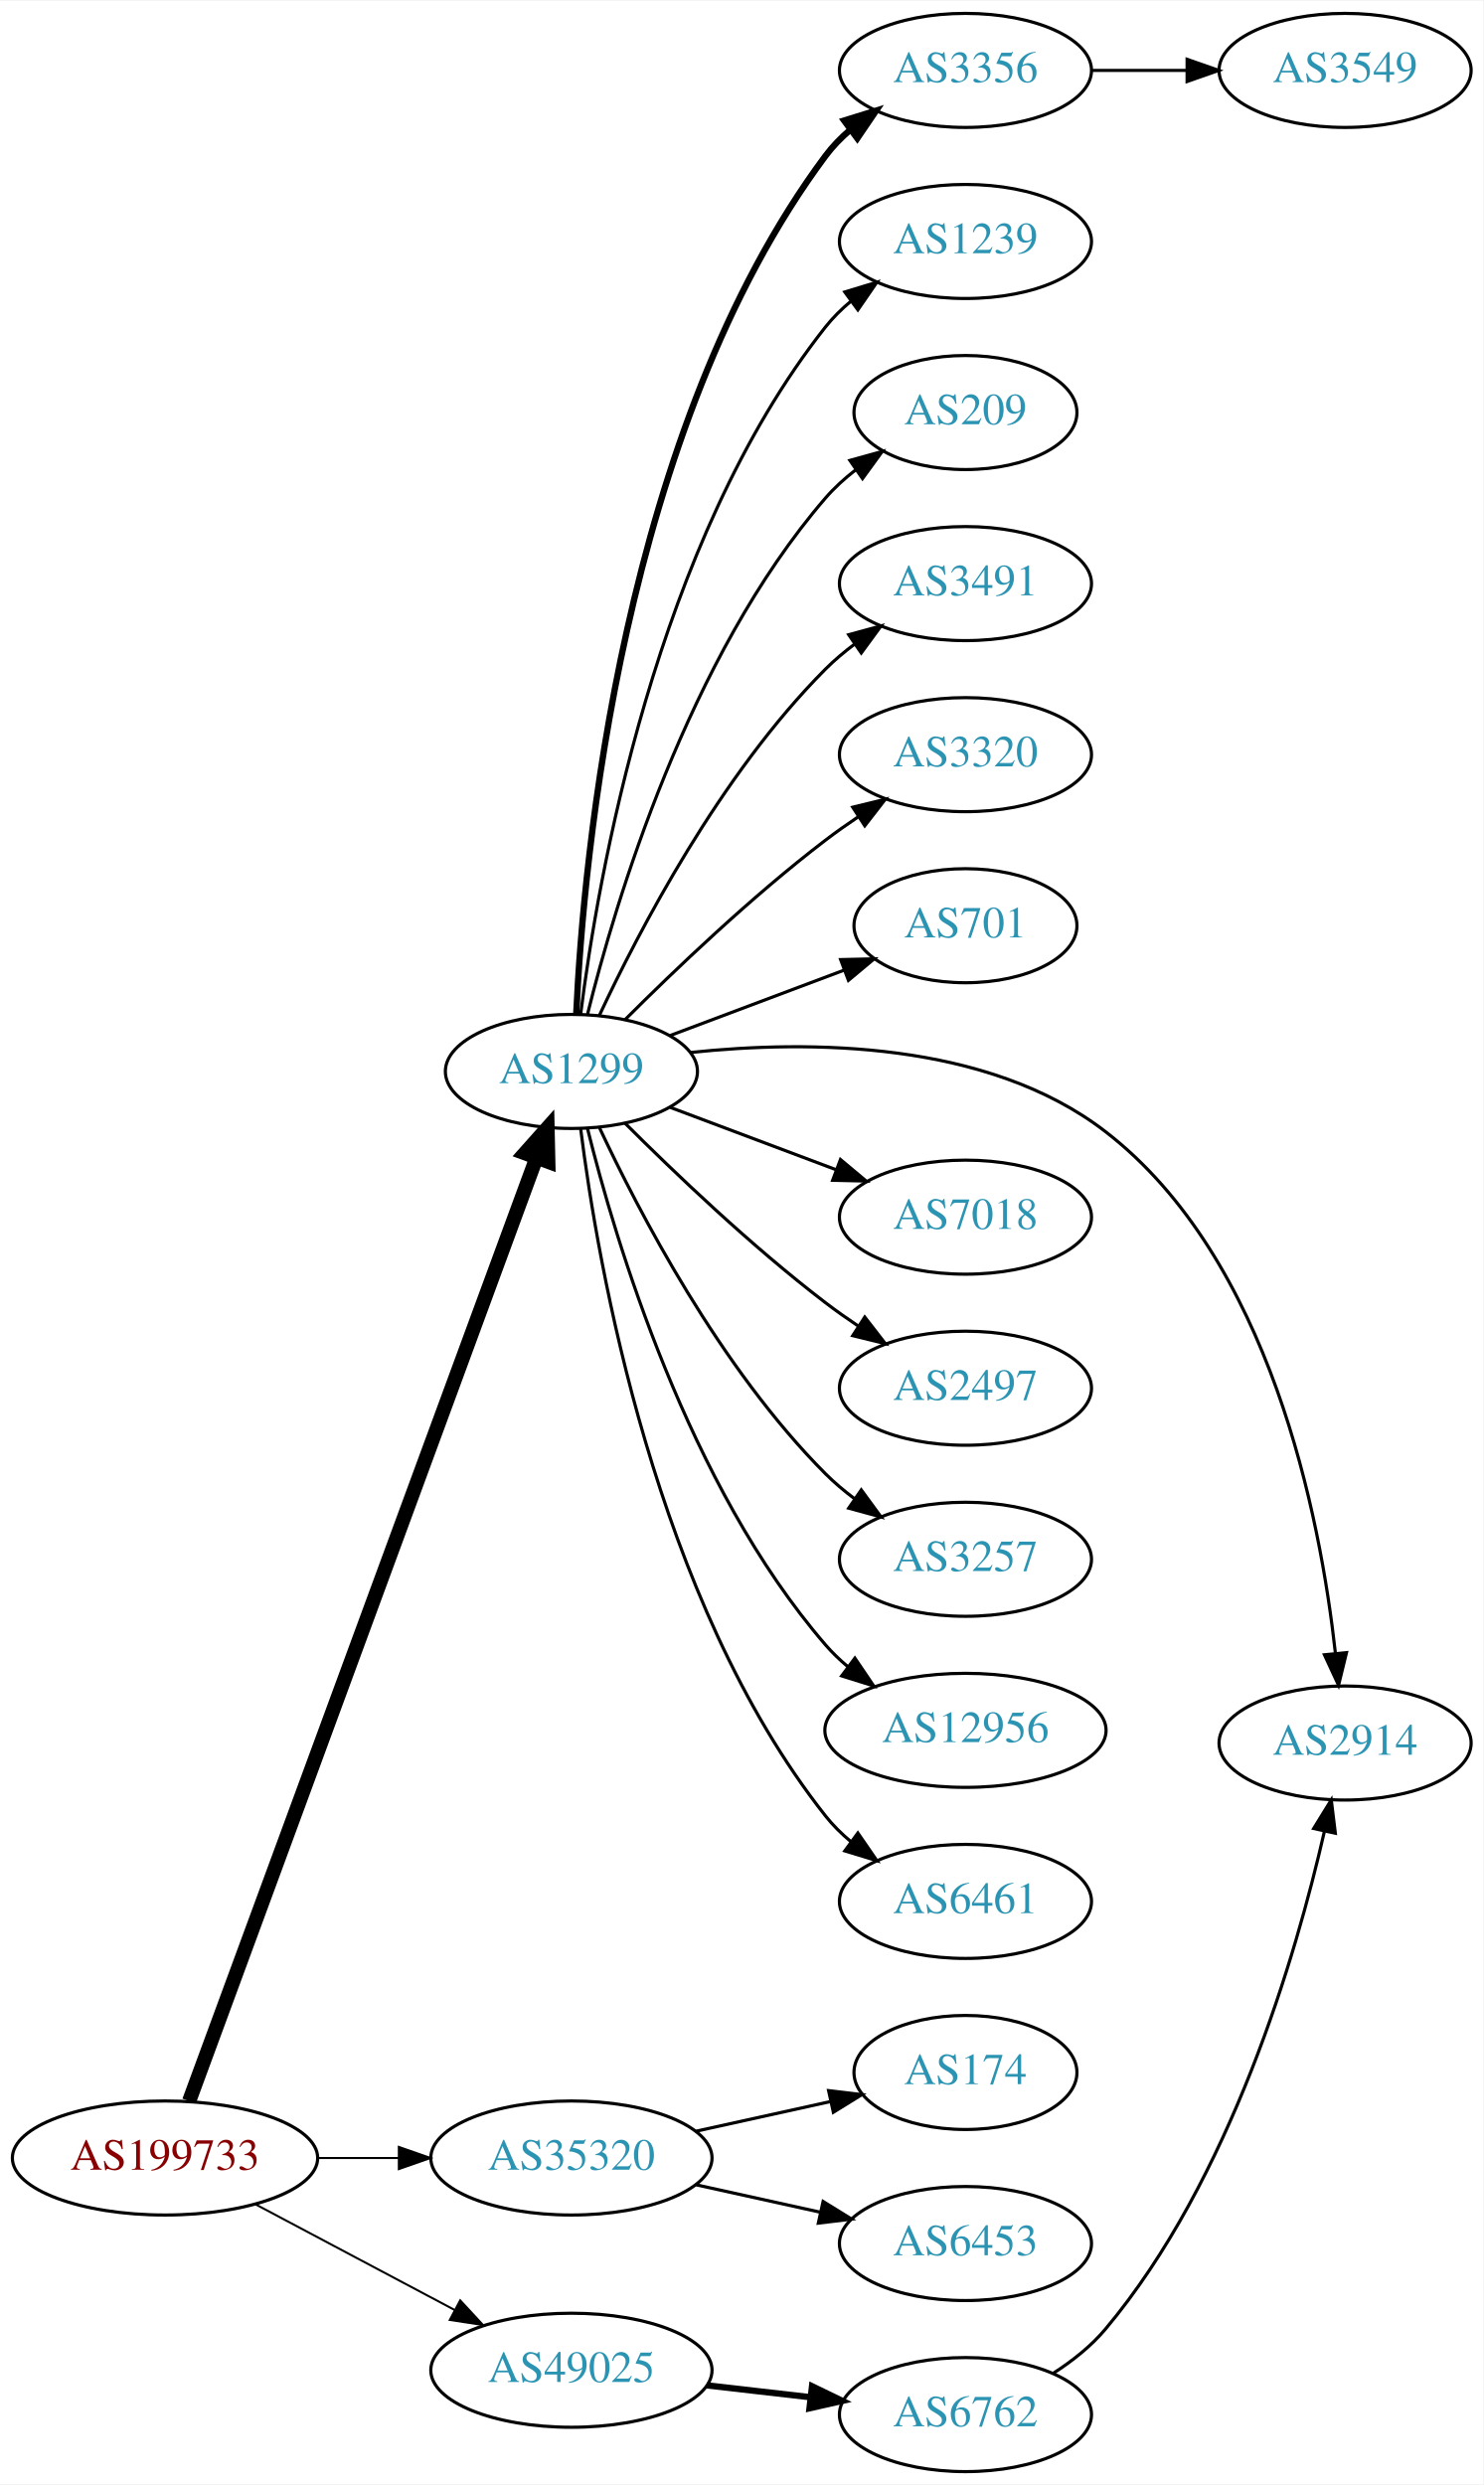
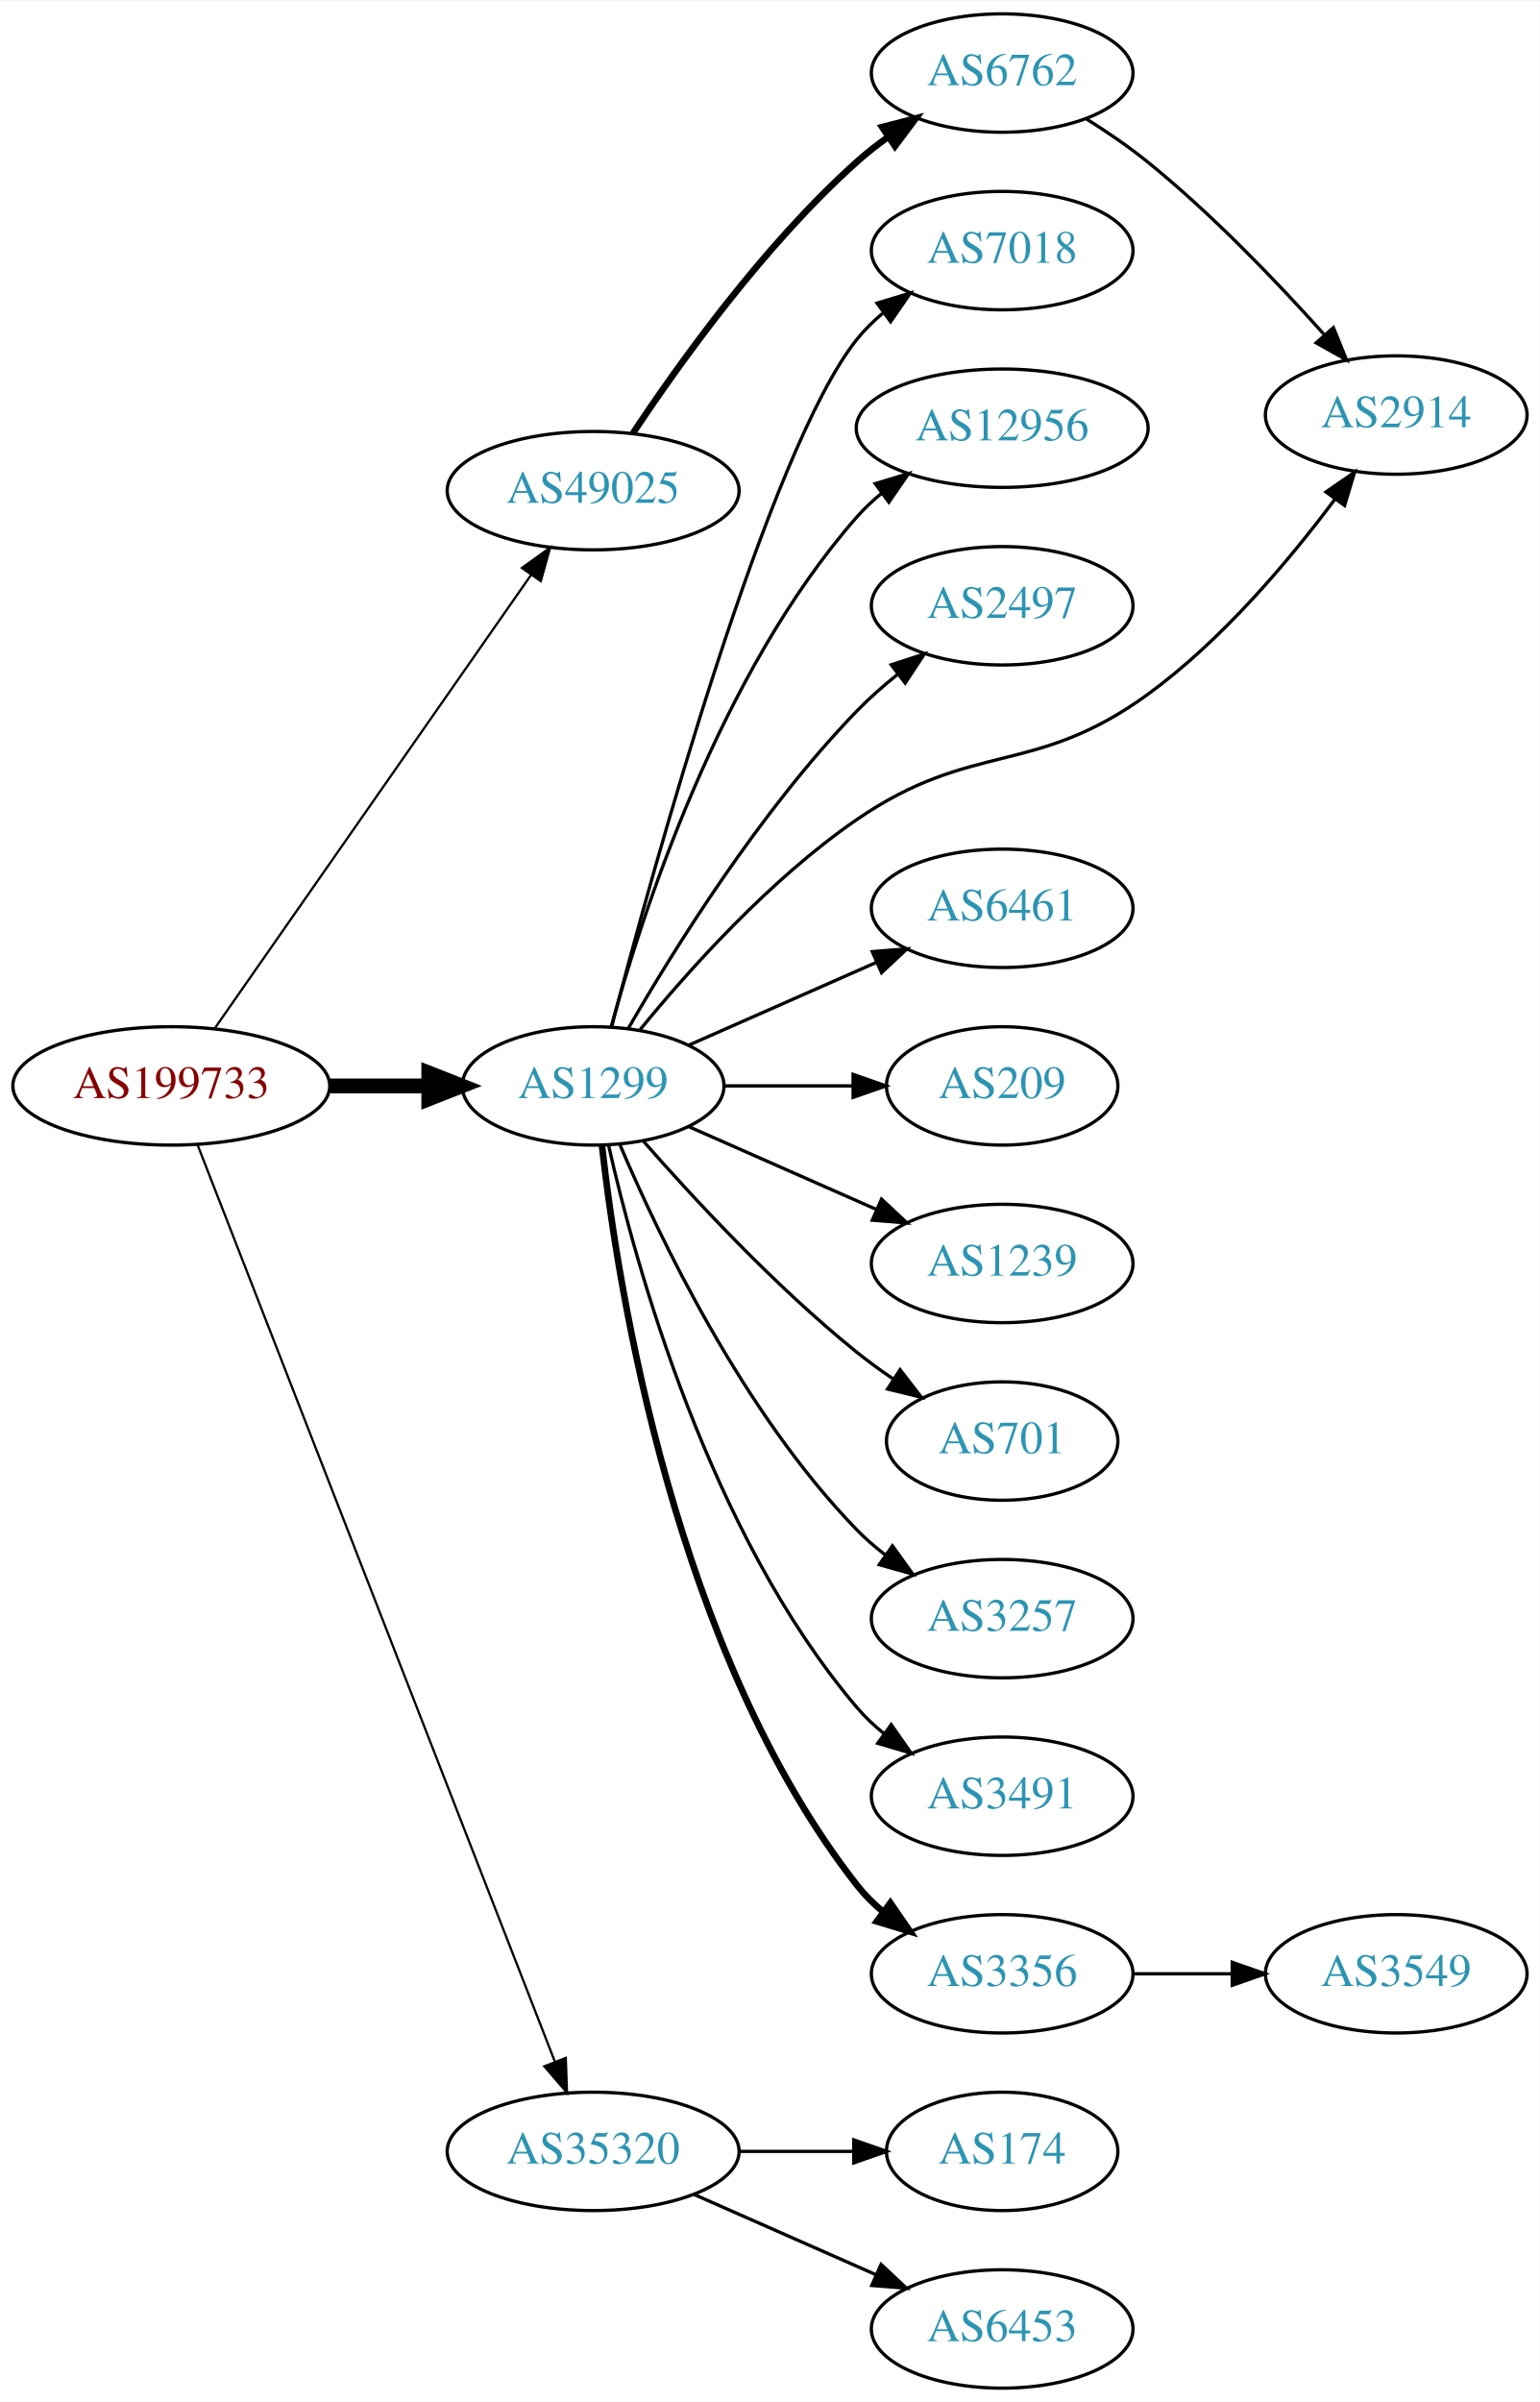
- <svg xmlns="http://www.w3.org/2000/svg" xmlns:xlink="http://www.w3.org/1999/xlink" width="468pt" height="784pt" viewBox="0.00 0.00 468.27 784.00">
-   <g id="graph0" class="graph" transform="scale(1 1) rotate(0) translate(4 780)">
-     <polygon fill="white" stroke="none" points="-4,4 -4,-780 464.269,-780 464.269,4 -4,4" />
+ <svg xmlns="http://www.w3.org/2000/svg" xmlns:xlink="http://www.w3.org/1999/xlink" width="468pt" height="730pt" viewBox="0.00 0.00 468.27 730.00">
+   <g id="graph0" class="graph" transform="scale(1 1) rotate(0) translate(4 726)">
+     <polygon fill="white" stroke="none" points="-4,4 -4,-726 464.269,-726 464.269,4 -4,4" />
    <g id="node1" class="node">
      <g id="a_node1">
        <a xlink:href="/asn/199733" xlink:title="AS199733 ~ Extrahost GmbH [AT]">
-           <ellipse fill="#ffffff" stroke="black" cx="48.096" cy="-99" rx="48.192" ry="18" />
-           <text text-anchor="middle" x="48.096" y="-95.3" font-family="Times,serif" font-size="14.00" fill="#880000">AS199733</text>
+           <ellipse fill="#ffffff" stroke="black" cx="48.096" cy="-396" rx="48.192" ry="18" />
+           <text text-anchor="middle" x="48.096" y="-392.3" font-family="Times,serif" font-size="14.00" fill="#880000">AS199733</text>
        </a>
      </g>
    </g>
    <g id="node2" class="node">
      <g id="a_node2">
        <a xlink:href="/asn/1299" xlink:title="AS1299 ~ Telia Carrier [EU]">
-           <ellipse fill="#ffffff" stroke="black" cx="176.388" cy="-442" rx="39.794" ry="18" />
-           <text text-anchor="middle" x="176.388" y="-438.3" font-family="Times,serif" font-size="14.00" fill="#2c94b3">AS1299</text>
+           <ellipse fill="#ffffff" stroke="black" cx="176.388" cy="-396" rx="39.794" ry="18" />
+           <text text-anchor="middle" x="176.388" y="-392.3" font-family="Times,serif" font-size="14.00" fill="#2c94b3">AS1299</text>
        </a>
      </g>
    </g>
    <g id="edge1" class="edge">
-       <path fill="none" stroke="black" stroke-width="4.5" d="M55.708,-116.958C76.466,-173.336 140.432,-347.062 165.327,-414.676" />
-       <polygon fill="black" stroke="black" stroke-width="4.5" points="161.691,-416.196 168.841,-424.22 169.081,-413.475 161.691,-416.196" />
+       <path fill="none" stroke="black" stroke-width="4.5" d="M96.481,-396C106.248,-396 116.551,-396 126.373,-396" />
+       <polygon fill="black" stroke="black" stroke-width="4.5" points="126.393,-399.938 136.393,-396 126.393,-392.063 126.393,-399.938" />
    </g>
    <g id="node3" class="node">
      <g id="a_node3">
        <a xlink:href="/asn/35320" xlink:title="AS35320 ~ Eurotranstelecom Ltd [UA]">
-           <ellipse fill="#ffffff" stroke="black" cx="176.388" cy="-99" rx="44.393" ry="18" />
-           <text text-anchor="middle" x="176.388" y="-95.3" font-family="Times,serif" font-size="14.00" fill="#2c94b3">AS35320</text>
+           <ellipse fill="#ffffff" stroke="black" cx="176.388" cy="-72" rx="44.393" ry="18" />
+           <text text-anchor="middle" x="176.388" y="-68.3" font-family="Times,serif" font-size="14.00" fill="#2c94b3">AS35320</text>
        </a>
      </g>
    </g>
    <g id="edge2" class="edge">
-       <path fill="none" stroke="black" stroke-width="0.643" d="M96.481,-99C104.742,-99 113.386,-99 121.799,-99" />
-       <polygon fill="black" stroke="black" stroke-width="0.643" points="121.904,-102.5 131.904,-99 121.904,-95.5 121.904,-102.5" />
+       <path fill="none" stroke="black" stroke-width="0.692" d="M56.066,-378.119C77.025,-324.349 139.577,-163.871 164.735,-99.33" />
+       <polygon fill="black" stroke="black" stroke-width="0.692" points="168.068,-100.414 168.439,-89.826 161.546,-97.872 168.068,-100.414" />
    </g>
    <g id="node4" class="node">
      <g id="a_node4">
        <a xlink:href="/asn/49025" xlink:title="AS49025 ~ PRO-ZETA a.s. [CZ]">
-           <ellipse fill="#ffffff" stroke="black" cx="176.388" cy="-32" rx="44.393" ry="18" />
-           <text text-anchor="middle" x="176.388" y="-28.3" font-family="Times,serif" font-size="14.00" fill="#2c94b3">AS49025</text>
+           <ellipse fill="#ffffff" stroke="black" cx="176.388" cy="-577" rx="44.393" ry="18" />
+           <text text-anchor="middle" x="176.388" y="-573.3" font-family="Times,serif" font-size="14.00" fill="#2c94b3">AS49025</text>
        </a>
      </g>
    </g>
    <g id="edge3" class="edge">
-       <path fill="none" stroke="black" stroke-width="0.643" d="M76.499,-84.462C94.995,-74.65 119.591,-61.601 139.626,-50.972" />
-       <polygon fill="black" stroke="black" stroke-width="0.643" points="141.278,-54.058 148.471,-46.279 137.997,-47.874 141.278,-54.058" />
+       <path fill="none" stroke="black" stroke-width="0.692" d="M61.205,-413.355C83.553,-445.384 131.374,-513.921 157.479,-551.334" />
+       <polygon fill="black" stroke="black" stroke-width="0.692" points="154.722,-553.499 163.315,-559.698 160.463,-549.494 154.722,-553.499" />
    </g>
    <g id="node5" class="node">
      <g id="a_node5">
-         <a xlink:href="/asn/3356" xlink:title="AS3356 ~ Level 3 Parent, LLC [US]">
-           <ellipse fill="#ffffff" stroke="black" cx="300.78" cy="-758" rx="39.794" ry="18" />
-           <text text-anchor="middle" x="300.78" y="-754.3" font-family="Times,serif" font-size="14.00" fill="#2c94b3">AS3356</text>
+         <a xlink:href="/asn/2914" xlink:title="AS2914 ~ NTT America, Inc. [US]">
+           <ellipse fill="#ffffff" stroke="black" cx="420.622" cy="-600" rx="39.794" ry="18" />
+           <text text-anchor="middle" x="420.622" y="-596.3" font-family="Times,serif" font-size="14.00" fill="#2c94b3">AS2914</text>
        </a>
      </g>
    </g>
    <g id="edge4" class="edge">
-       <path fill="none" stroke="black" stroke-width="2" d="M177.915,-460.216C180.19,-508.974 192.289,-644.611 256.584,-731 258.828,-734.015 261.517,-736.773 264.442,-739.277" />
-       <polygon fill="black" stroke="black" stroke-width="2" points="262.472,-742.173 272.592,-745.31 266.637,-736.547 262.472,-742.173" />
+       <path fill="none" stroke="black" d="M190.683,-413.122C205.271,-430.985 230.15,-458.864 256.584,-477 291.844,-501.192 310.375,-489.873 344.976,-515 367.612,-531.438 388.168,-555.899 401.951,-574.366" />
+       <polygon fill="black" stroke="black" points="399.255,-576.609 407.971,-582.633 404.914,-572.488 399.255,-576.609" />
    </g>
    <g id="node6" class="node">
      <g id="a_node6">
-         <a xlink:href="/asn/1239" xlink:title="AS1239 ~ Sprint [US]">
-           <ellipse fill="#ffffff" stroke="black" cx="300.78" cy="-704" rx="39.794" ry="18" />
-           <text text-anchor="middle" x="300.78" y="-700.3" font-family="Times,serif" font-size="14.00" fill="#2c94b3">AS1239</text>
+         <a xlink:href="/asn/6461" xlink:title="AS6461 ~ Zayo Bandwidth [US]">
+           <ellipse fill="#ffffff" stroke="black" cx="300.78" cy="-450" rx="39.794" ry="18" />
+           <text text-anchor="middle" x="300.78" y="-446.3" font-family="Times,serif" font-size="14.00" fill="#2c94b3">AS6461</text>
        </a>
      </g>
    </g>
    <g id="edge5" class="edge">
-       <path fill="none" stroke="black" d="M179.315,-460.162C184.621,-502.424 202.807,-608.927 256.584,-677 258.914,-679.949 261.66,-682.664 264.622,-685.139" />
-       <polygon fill="black" stroke="black" points="262.683,-688.058 272.821,-691.134 266.814,-682.407 262.683,-688.058" />
+       <path fill="none" stroke="black" d="M205.467,-408.389C222.415,-415.866 244.212,-425.483 262.581,-433.588" />
+       <polygon fill="black" stroke="black" points="261.269,-436.834 271.831,-437.669 264.095,-430.43 261.269,-436.834" />
    </g>
    <g id="node7" class="node">
      <g id="a_node7">
-         <a xlink:href="/asn/209" xlink:title="AS209 ~ CenturyLink Communications, LLC [US]">
-           <ellipse fill="#ffffff" stroke="black" cx="300.78" cy="-650" rx="35.194" ry="18" />
-           <text text-anchor="middle" x="300.78" y="-646.3" font-family="Times,serif" font-size="14.00" fill="#2c94b3">AS209</text>
+         <a xlink:href="/asn/3356" xlink:title="AS3356 ~ Level 3 Parent, LLC [US]">
+           <ellipse fill="#ffffff" stroke="black" cx="300.78" cy="-126" rx="39.794" ry="18" />
+           <text text-anchor="middle" x="300.78" y="-122.3" font-family="Times,serif" font-size="14.00" fill="#2c94b3">AS3356</text>
        </a>
      </g>
    </g>
    <g id="edge6" class="edge">
-       <path fill="none" stroke="black" d="M181.487,-460.115C190.156,-495.063 213.205,-572.767 256.584,-623 259.38,-626.238 262.662,-629.216 266.146,-631.918" />
-       <polygon fill="black" stroke="black" points="264.295,-634.893 274.509,-637.709 268.281,-629.139 264.295,-634.893" />
+       <path fill="none" stroke="black" stroke-width="2" d="M179.067,-377.871C183.897,-334.632 201.238,-223.784 256.584,-153 258.899,-150.039 261.636,-147.317 264.591,-144.836" />
+       <polygon fill="black" stroke="black" stroke-width="2" points="266.784,-147.568 272.782,-138.835 262.647,-141.922 266.784,-147.568" />
    </g>
    <g id="node8" class="node">
      <g id="a_node8">
-         <a xlink:href="/asn/3491" xlink:title="AS3491 ~ PCCW Global, Inc. [US]">
-           <ellipse fill="#ffffff" stroke="black" cx="300.78" cy="-596" rx="39.794" ry="18" />
-           <text text-anchor="middle" x="300.78" y="-592.3" font-family="Times,serif" font-size="14.00" fill="#2c94b3">AS3491</text>
+         <a xlink:href="/asn/209" xlink:title="AS209 ~ CenturyLink Communications, LLC [US]">
+           <ellipse fill="#ffffff" stroke="black" cx="300.78" cy="-396" rx="35.194" ry="18" />
+           <text text-anchor="middle" x="300.78" y="-392.3" font-family="Times,serif" font-size="14.00" fill="#2c94b3">AS209</text>
        </a>
      </g>
    </g>
    <g id="edge7" class="edge">
-       <path fill="none" stroke="black" d="M185.238,-459.747C197.518,-486.017 223.345,-535.726 256.584,-569 259.386,-571.806 262.533,-574.457 265.816,-576.922" />
-       <polygon fill="black" stroke="black" points="263.92,-579.865 274.143,-582.647 267.886,-574.097 263.92,-579.865" />
+       <path fill="none" stroke="black" d="M216.113,-396C228.602,-396 242.541,-396 255.405,-396" />
+       <polygon fill="black" stroke="black" points="255.442,-399.5 265.442,-396 255.442,-392.5 255.442,-399.5" />
    </g>
    <g id="node9" class="node">
      <g id="a_node9">
-         <a xlink:href="/asn/3320" xlink:title="AS3320 ~ DTAG [DE]">
-           <ellipse fill="#ffffff" stroke="black" cx="300.78" cy="-542" rx="39.794" ry="18" />
-           <text text-anchor="middle" x="300.78" y="-538.3" font-family="Times,serif" font-size="14.00" fill="#2c94b3">AS3320</text>
+         <a xlink:href="/asn/1239" xlink:title="AS1239 ~ Sprint [US]">
+           <ellipse fill="#ffffff" stroke="black" cx="300.78" cy="-342" rx="39.794" ry="18" />
+           <text text-anchor="middle" x="300.78" y="-338.3" font-family="Times,serif" font-size="14.00" fill="#2c94b3">AS1239</text>
        </a>
      </g>
    </g>
    <g id="edge8" class="edge">
-       <path fill="none" stroke="black" d="M193.286,-458.319C208.744,-473.772 233.242,-497.194 256.584,-515 259.906,-517.534 263.473,-520.053 267.082,-522.475" />
-       <polygon fill="black" stroke="black" points="265.186,-525.417 275.483,-527.915 268.991,-519.542 265.186,-525.417" />
+       <path fill="none" stroke="black" d="M205.467,-383.611C222.415,-376.134 244.212,-366.517 262.581,-358.412" />
+       <polygon fill="black" stroke="black" points="264.095,-361.57 271.831,-354.331 261.269,-355.166 264.095,-361.57" />
    </g>
    <g id="node10" class="node">
      <g id="a_node10">
        <a xlink:href="/asn/701" xlink:title="AS701 ~ UUNET [US]">
-           <ellipse fill="#ffffff" stroke="black" cx="300.78" cy="-488" rx="35.194" ry="18" />
-           <text text-anchor="middle" x="300.78" y="-484.3" font-family="Times,serif" font-size="14.00" fill="#2c94b3">AS701</text>
+           <ellipse fill="#ffffff" stroke="black" cx="300.78" cy="-288" rx="35.194" ry="18" />
+           <text text-anchor="middle" x="300.78" y="-284.3" font-family="Times,serif" font-size="14.00" fill="#2c94b3">AS701</text>
        </a>
      </g>
    </g>
    <g id="edge9" class="edge">
-       <path fill="none" stroke="black" d="M207.642,-453.371C224.246,-459.611 244.975,-467.402 262.564,-474.013" />
-       <polygon fill="black" stroke="black" points="261.374,-477.305 271.966,-477.547 263.837,-470.752 261.374,-477.305" />
+       <path fill="none" stroke="black" d="M191.54,-379.337C206.641,-362.106 231.762,-334.976 256.584,-315 260.089,-312.179 263.907,-309.413 267.775,-306.792" />
+       <polygon fill="black" stroke="black" points="269.732,-309.694 276.22,-301.318 265.925,-303.82 269.732,-309.694" />
    </g>
    <g id="node11" class="node">
      <g id="a_node11">
-         <a xlink:href="/asn/2914" xlink:title="AS2914 ~ NTT America, Inc. [US]">
-           <ellipse fill="#ffffff" stroke="black" cx="420.622" cy="-230" rx="39.794" ry="18" />
-           <text text-anchor="middle" x="420.622" y="-226.3" font-family="Times,serif" font-size="14.00" fill="#2c94b3">AS2914</text>
+         <a xlink:href="/asn/3257" xlink:title="AS3257 ~ GTT [DE]">
+           <ellipse fill="#ffffff" stroke="black" cx="300.78" cy="-234" rx="39.794" ry="18" />
+           <text text-anchor="middle" x="300.78" y="-230.3" font-family="Times,serif" font-size="14.00" fill="#2c94b3">AS3257</text>
        </a>
      </g>
    </g>
    <g id="edge10" class="edge">
-       <path fill="none" stroke="black" d="M214.077,-447.992C250.992,-451.893 307.656,-451.804 344.976,-423 397.019,-382.832 412.801,-301.474 417.57,-258.337" />
-       <polygon fill="black" stroke="black" points="421.067,-258.536 418.56,-248.242 414.101,-257.852 421.067,-258.536" />
+       <path fill="none" stroke="black" d="M184.578,-378.025C196.345,-350.318 221.919,-296.652 256.584,-261 259.204,-258.305 262.144,-255.761 265.227,-253.392" />
+       <polygon fill="black" stroke="black" points="267.403,-256.141 273.596,-247.545 263.394,-250.403 267.403,-256.141" />
    </g>
    <g id="node12" class="node">
      <g id="a_node12">
-         <a xlink:href="/asn/7018" xlink:title="AS7018 ~ AT&amp;T Services, Inc. [US]">
-           <ellipse fill="#ffffff" stroke="black" cx="300.78" cy="-396" rx="39.794" ry="18" />
-           <text text-anchor="middle" x="300.78" y="-392.3" font-family="Times,serif" font-size="14.00" fill="#2c94b3">AS7018</text>
+         <a xlink:href="/asn/3491" xlink:title="AS3491 ~ PCCW Global, Inc. [US]">
+           <ellipse fill="#ffffff" stroke="black" cx="300.78" cy="-180" rx="39.794" ry="18" />
+           <text text-anchor="middle" x="300.78" y="-176.3" font-family="Times,serif" font-size="14.00" fill="#2c94b3">AS3491</text>
        </a>
      </g>
    </g>
    <g id="edge11" class="edge">
-       <path fill="none" stroke="black" d="M207.642,-430.629C223.382,-424.713 242.829,-417.404 259.794,-411.028" />
-       <polygon fill="black" stroke="black" points="261.32,-414.194 269.449,-407.399 258.857,-407.641 261.32,-414.194" />
+       <path fill="none" stroke="black" d="M181.081,-377.925C189.221,-341.852 211.654,-259.86 256.584,-207 259.018,-204.136 261.834,-201.479 264.839,-199.039" />
+       <polygon fill="black" stroke="black" points="267.028,-201.776 273.099,-193.094 262.938,-196.095 267.028,-201.776" />
    </g>
    <g id="node13" class="node">
      <g id="a_node13">
-         <a xlink:href="/asn/2497" xlink:title="AS2497 ~ Internet Initiative Japan Inc. [JP]">
-           <ellipse fill="#ffffff" stroke="black" cx="300.78" cy="-342" rx="39.794" ry="18" />
-           <text text-anchor="middle" x="300.78" y="-338.3" font-family="Times,serif" font-size="14.00" fill="#2c94b3">AS2497</text>
+         <a xlink:href="/asn/7018" xlink:title="AS7018 ~ AT&amp;T Services, Inc. [US]">
+           <ellipse fill="#ffffff" stroke="black" cx="300.78" cy="-650" rx="39.794" ry="18" />
+           <text text-anchor="middle" x="300.78" y="-646.3" font-family="Times,serif" font-size="14.00" fill="#2c94b3">AS7018</text>
        </a>
      </g>
    </g>
    <g id="edge12" class="edge">
-       <path fill="none" stroke="black" d="M193.286,-425.681C208.744,-410.228 233.242,-386.806 256.584,-369 259.906,-366.466 263.473,-363.947 267.082,-361.525" />
-       <polygon fill="black" stroke="black" points="268.991,-364.458 275.483,-356.085 265.186,-358.583 268.991,-364.458" />
+       <path fill="none" stroke="black" d="M182.018,-414.056C194.483,-461.66 229.624,-589.244 256.584,-623 258.929,-625.937 261.686,-628.643 264.654,-631.114" />
+       <polygon fill="black" stroke="black" points="262.721,-634.036 272.863,-637.101 266.846,-628.38 262.721,-634.036" />
    </g>
    <g id="node14" class="node">
      <g id="a_node14">
-         <a xlink:href="/asn/3257" xlink:title="AS3257 ~ GTT [DE]">
-           <ellipse fill="#ffffff" stroke="black" cx="300.78" cy="-288" rx="39.794" ry="18" />
-           <text text-anchor="middle" x="300.78" y="-284.3" font-family="Times,serif" font-size="14.00" fill="#2c94b3">AS3257</text>
+         <a xlink:href="/asn/12956" xlink:title="AS12956 ~ TELXIUS [ES]">
+           <ellipse fill="#ffffff" stroke="black" cx="300.78" cy="-596" rx="44.393" ry="18" />
+           <text text-anchor="middle" x="300.78" y="-592.3" font-family="Times,serif" font-size="14.00" fill="#2c94b3">AS12956</text>
        </a>
      </g>
    </g>
    <g id="edge13" class="edge">
-       <path fill="none" stroke="black" d="M185.238,-424.253C197.518,-397.983 223.345,-348.274 256.584,-315 259.386,-312.194 262.533,-309.543 265.816,-307.078" />
-       <polygon fill="black" stroke="black" points="267.886,-309.903 274.143,-301.353 263.92,-304.135 267.886,-309.903" />
+       <path fill="none" stroke="black" d="M181.843,-413.834C190.986,-447.479 214.62,-521.226 256.584,-569 258.871,-571.604 261.47,-574.043 264.232,-576.307" />
+       <polygon fill="black" stroke="black" points="262.183,-579.145 272.323,-582.216 266.311,-573.492 262.183,-579.145" />
    </g>
    <g id="node15" class="node">
      <g id="a_node15">
-         <a xlink:href="/asn/12956" xlink:title="AS12956 ~ TELXIUS [ES]">
-           <ellipse fill="#ffffff" stroke="black" cx="300.78" cy="-234" rx="44.393" ry="18" />
-           <text text-anchor="middle" x="300.78" y="-230.3" font-family="Times,serif" font-size="14.00" fill="#2c94b3">AS12956</text>
+         <a xlink:href="/asn/2497" xlink:title="AS2497 ~ Internet Initiative Japan Inc. [JP]">
+           <ellipse fill="#ffffff" stroke="black" cx="300.78" cy="-542" rx="39.794" ry="18" />
+           <text text-anchor="middle" x="300.78" y="-538.3" font-family="Times,serif" font-size="14.00" fill="#2c94b3">AS2497</text>
        </a>
      </g>
    </g>
    <g id="edge14" class="edge">
-       <path fill="none" stroke="black" d="M181.487,-423.885C190.156,-388.937 213.205,-311.233 256.584,-261 258.722,-258.523 261.145,-256.199 263.725,-254.034" />
-       <polygon fill="black" stroke="black" points="265.871,-256.799 271.811,-248.026 261.696,-251.181 265.871,-256.799" />
+       <path fill="none" stroke="black" d="M187.104,-413.521C200.694,-437.09 227.052,-479.556 256.584,-510 260.306,-513.837 264.525,-517.559 268.832,-521.026" />
+       <polygon fill="black" stroke="black" points="267.042,-524.062 277.117,-527.34 271.285,-518.495 267.042,-524.062" />
+     </g>
+     <g id="node17" class="node">
+       <g id="a_node17">
+         <a xlink:href="/asn/174" xlink:title="AS174 ~ Cogent Communications [US]">
+           <ellipse fill="#ffffff" stroke="black" cx="300.78" cy="-72" rx="35.194" ry="18" />
+           <text text-anchor="middle" x="300.78" y="-68.3" font-family="Times,serif" font-size="14.00" fill="#2c94b3">AS174</text>
+         </a>
+       </g>
+     </g>
+     <g id="edge16" class="edge">
+       <path fill="none" stroke="black" d="M220.883,-72C232.141,-72 244.273,-72 255.566,-72" />
+       <polygon fill="black" stroke="black" points="255.654,-75.5 265.654,-72 255.654,-68.5 255.654,-75.5" />
+     </g>
+     <g id="node18" class="node">
+       <g id="a_node18">
+         <a xlink:href="/asn/6453" xlink:title="AS6453 ~ TATA COMMUNICATIONS (AMERICA) INC [US]">
+           <ellipse fill="#ffffff" stroke="black" cx="300.78" cy="-18" rx="39.794" ry="18" />
+           <text text-anchor="middle" x="300.78" y="-14.3" font-family="Times,serif" font-size="14.00" fill="#2c94b3">AS6453</text>
+         </a>
+       </g>
+     </g>
+     <g id="edge17" class="edge">
+       <path fill="none" stroke="black" d="M207.015,-58.928C223.61,-51.606 244.469,-42.403 262.203,-34.579" />
+       <polygon fill="black" stroke="black" points="263.95,-37.634 271.686,-30.395 261.124,-31.23 263.95,-37.634" />
+     </g>
+     <g id="node19" class="node">
+       <g id="a_node19">
+         <a xlink:href="/asn/6762" xlink:title="AS6762 ~ TELECOM ITALIA SPARKLE S.p.A. [IT]">
+           <ellipse fill="#ffffff" stroke="black" cx="300.78" cy="-704" rx="39.794" ry="18" />
+           <text text-anchor="middle" x="300.78" y="-700.3" font-family="Times,serif" font-size="14.00" fill="#2c94b3">AS6762</text>
+         </a>
+       </g>
+     </g>
+     <g id="edge18" class="edge">
+       <path fill="none" stroke="black" stroke-width="2" d="M188.448,-594.402C202.505,-615.615 228.359,-651.751 256.584,-677 259.539,-679.644 262.785,-682.19 266.128,-684.592" />
+       <polygon fill="black" stroke="black" stroke-width="2" points="264.278,-687.566 274.531,-690.237 268.182,-681.755 264.278,-687.566" />
    </g>
    <g id="node16" class="node">
      <g id="a_node16">
-         <a xlink:href="/asn/6461" xlink:title="AS6461 ~ Zayo Bandwidth [US]">
-           <ellipse fill="#ffffff" stroke="black" cx="300.78" cy="-180" rx="39.794" ry="18" />
-           <text text-anchor="middle" x="300.78" y="-176.3" font-family="Times,serif" font-size="14.00" fill="#2c94b3">AS6461</text>
+         <a xlink:href="/asn/3549" xlink:title="AS3549 ~ Level 3 Parent, LLC [US]">
+           <ellipse fill="#ffffff" stroke="black" cx="420.622" cy="-126" rx="39.794" ry="18" />
+           <text text-anchor="middle" x="420.622" y="-122.3" font-family="Times,serif" font-size="14.00" fill="#2c94b3">AS3549</text>
        </a>
      </g>
    </g>
    <g id="edge15" class="edge">
-       <path fill="none" stroke="black" d="M179.315,-423.838C184.621,-381.576 202.807,-275.073 256.584,-207 258.914,-204.051 261.66,-201.336 264.622,-198.861" />
-       <polygon fill="black" stroke="black" points="266.814,-201.593 272.821,-192.866 262.683,-195.942 266.814,-201.593" />
-     </g>
-     <g id="node18" class="node">
-       <g id="a_node18">
-         <a xlink:href="/asn/174" xlink:title="AS174 ~ Cogent Communications [US]">
-           <ellipse fill="#ffffff" stroke="black" cx="300.78" cy="-126" rx="35.194" ry="18" />
-           <text text-anchor="middle" x="300.78" y="-122.3" font-family="Times,serif" font-size="14.00" fill="#2c94b3">AS174</text>
-         </a>
-       </g>
-     </g>
-     <g id="edge17" class="edge">
-       <path fill="none" stroke="black" d="M215.777,-107.469C229.185,-110.427 244.297,-113.76 257.969,-116.776" />
-       <polygon fill="black" stroke="black" points="257.572,-120.273 268.092,-119.01 259.08,-113.437 257.572,-120.273" />
-     </g>
-     <g id="node19" class="node">
-       <g id="a_node19">
-         <a xlink:href="/asn/6453" xlink:title="AS6453 ~ TATA COMMUNICATIONS (AMERICA) INC [US]">
-           <ellipse fill="#ffffff" stroke="black" cx="300.78" cy="-72" rx="39.794" ry="18" />
-           <text text-anchor="middle" x="300.78" y="-68.3" font-family="Times,serif" font-size="14.00" fill="#2c94b3">AS6453</text>
-         </a>
-       </g>
-     </g>
-     <g id="edge18" class="edge">
-       <path fill="none" stroke="black" d="M215.777,-90.531C228.168,-87.798 242.015,-84.743 254.836,-81.915" />
-       <polygon fill="black" stroke="black" points="255.839,-85.278 264.85,-79.706 254.331,-78.442 255.839,-85.278" />
-     </g>
-     <g id="node20" class="node">
-       <g id="a_node20">
-         <a xlink:href="/asn/6762" xlink:title="AS6762 ~ TELECOM ITALIA SPARKLE S.p.A. [IT]">
-           <ellipse fill="#ffffff" stroke="black" cx="300.78" cy="-18" rx="39.794" ry="18" />
-           <text text-anchor="middle" x="300.78" y="-14.3" font-family="Times,serif" font-size="14.00" fill="#2c94b3">AS6762</text>
-         </a>
-       </g>
+       <path fill="none" stroke="black" d="M340.692,-126C350.246,-126 360.595,-126 370.558,-126" />
+       <polygon fill="black" stroke="black" points="370.751,-129.5 380.75,-126 370.75,-122.5 370.751,-129.5" />
    </g>
    <g id="edge19" class="edge">
-       <path fill="none" stroke="black" stroke-width="2" d="M219.166,-27.221C229.661,-26.021 241.007,-24.723 251.78,-23.491" />
-       <polygon fill="black" stroke="black" stroke-width="2" points="252.35,-26.948 261.887,-22.334 251.554,-19.994 252.35,-26.948" />
-     </g>
-     <g id="node17" class="node">
-       <g id="a_node17">
-         <a xlink:href="/asn/3549" xlink:title="AS3549 ~ Level 3 Parent, LLC [US]">
-           <ellipse fill="#ffffff" stroke="black" cx="420.622" cy="-758" rx="39.794" ry="18" />
-           <text text-anchor="middle" x="420.622" y="-754.3" font-family="Times,serif" font-size="14.00" fill="#2c94b3">AS3549</text>
-         </a>
-       </g>
-     </g>
-     <g id="edge16" class="edge">
-       <path fill="none" stroke="black" d="M340.692,-758C350.246,-758 360.595,-758 370.558,-758" />
-       <polygon fill="black" stroke="black" points="370.751,-761.5 380.75,-758 370.75,-754.5 370.751,-761.5" />
-     </g>
-     <g id="edge20" class="edge">
-       <path fill="none" stroke="black" d="M328.511,-31.051C334.506,-34.909 340.43,-39.579 344.976,-45 384.541,-92.18 405.154,-163.054 414.056,-201.957" />
-       <polygon fill="black" stroke="black" points="410.705,-203.016 416.262,-212.036 417.543,-201.519 410.705,-203.016" />
+       <path fill="none" stroke="black" d="M326.251,-690.137C332.562,-686.182 339.198,-681.67 344.976,-677 364.581,-661.153 384.329,-640.529 398.585,-624.615" />
+       <polygon fill="black" stroke="black" points="401.514,-626.585 405.509,-616.772 396.267,-621.952 401.514,-626.585" />
    </g>
  </g>
</svg>
